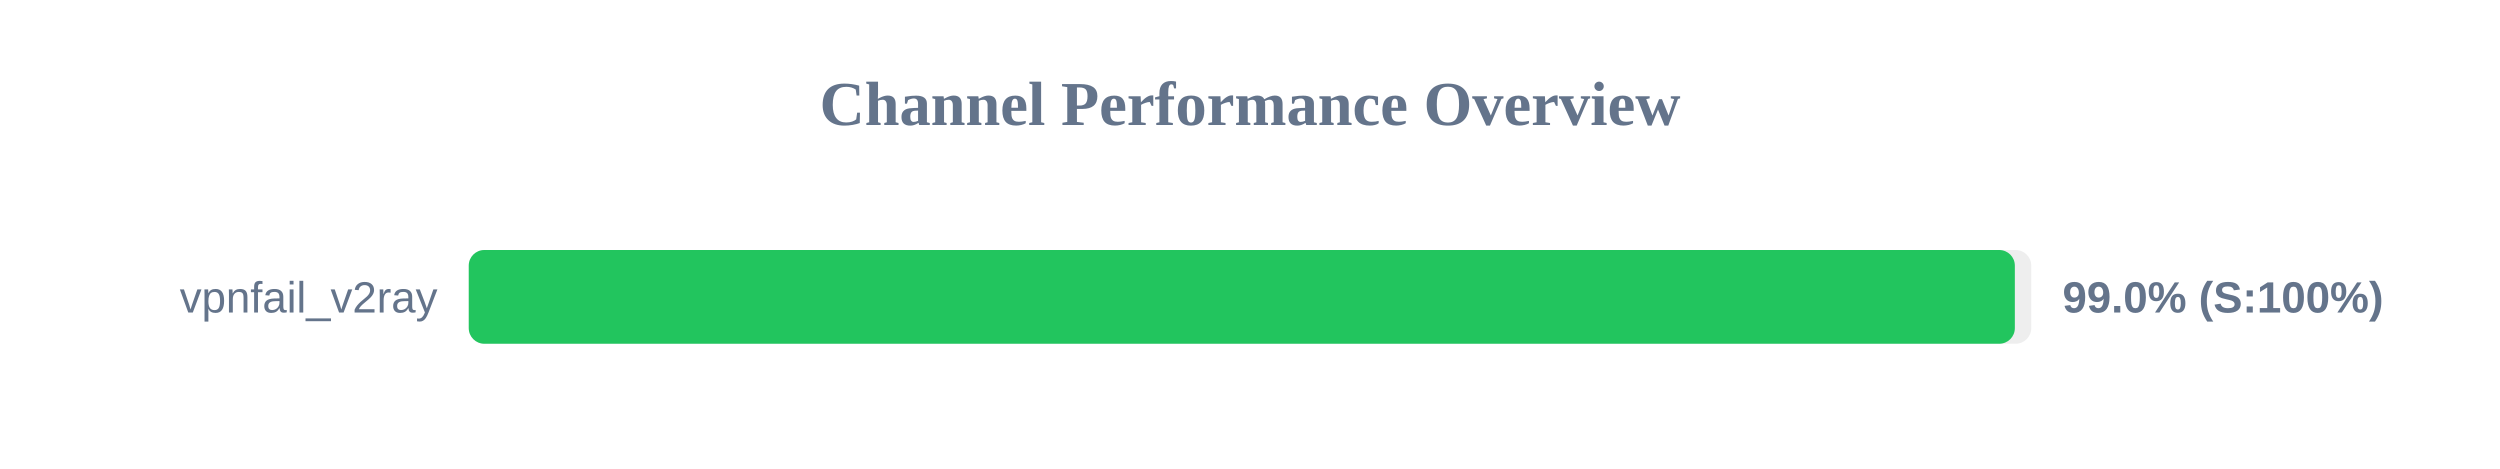
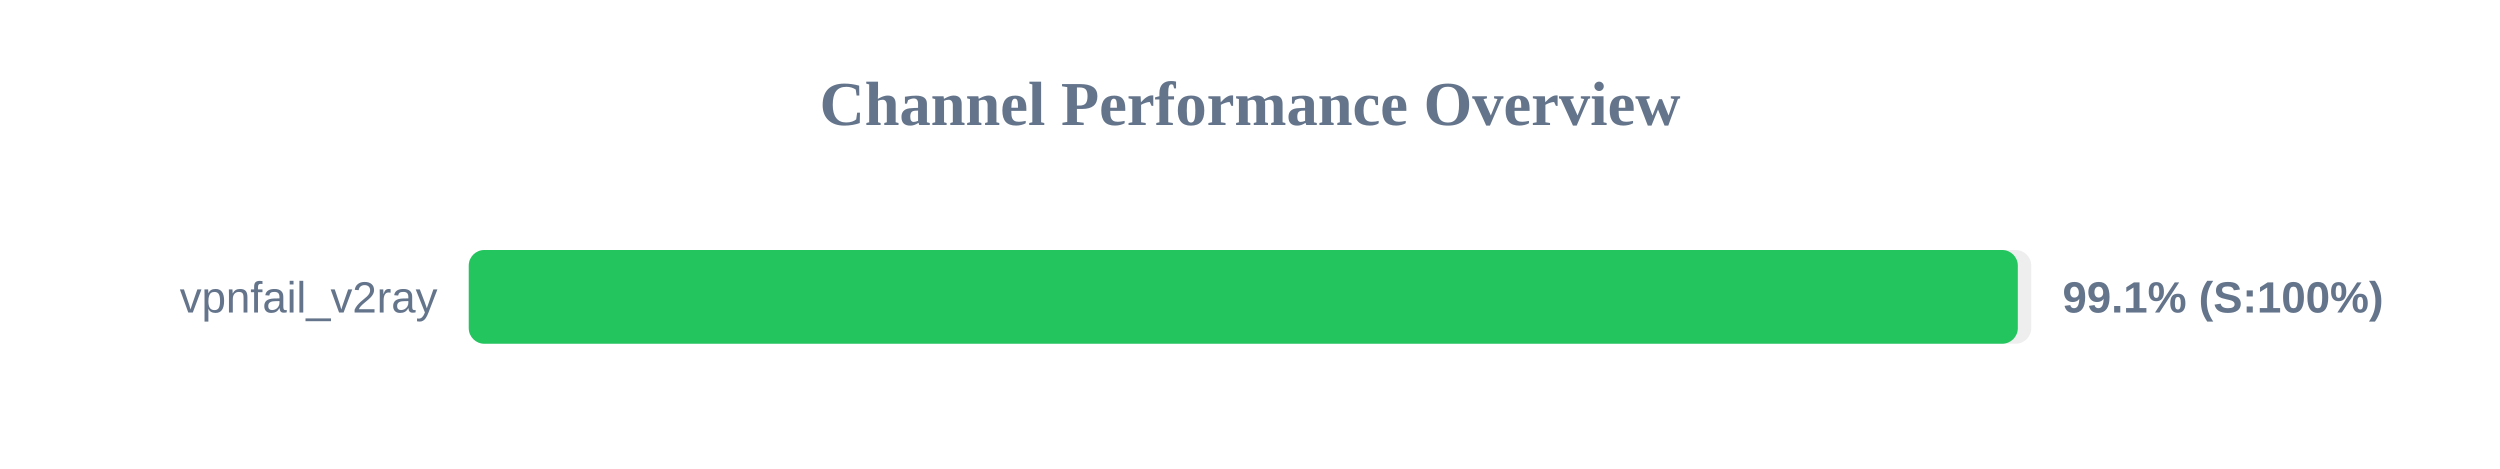
<svg xmlns="http://www.w3.org/2000/svg" width="800" height="150" version="1.1">
  <style>
        .row { font: 14px Arial; fill: #64748b; }
        .score { font: bold 14px Arial; fill: #64748b; }
    </style>
  <text x="400" y="40" text-anchor="middle" font-size="20px" font-weight="bold" fill="#64748b">Channel Performance Overview</text>
  <rect x="150" y="80" width="500" height="30" fill="#eee" rx="5" />
-   <rect x="150" y="80" width="494.75" height="30" fill="#22c55e" rx="5" />
+   <rect x="150" y="80" width="495.7" height="30" fill="#22c55e" rx="5" />
  <text x="140" y="100" text-anchor="end" class="row">vpnfail_v2ray</text>
-   <text x="660" y="100" text-anchor="start" class="score">99.0% (S:100%)</text>
+   <text x="660" y="100" text-anchor="start" class="score">99.1% (S:100%)</text>
</svg>
